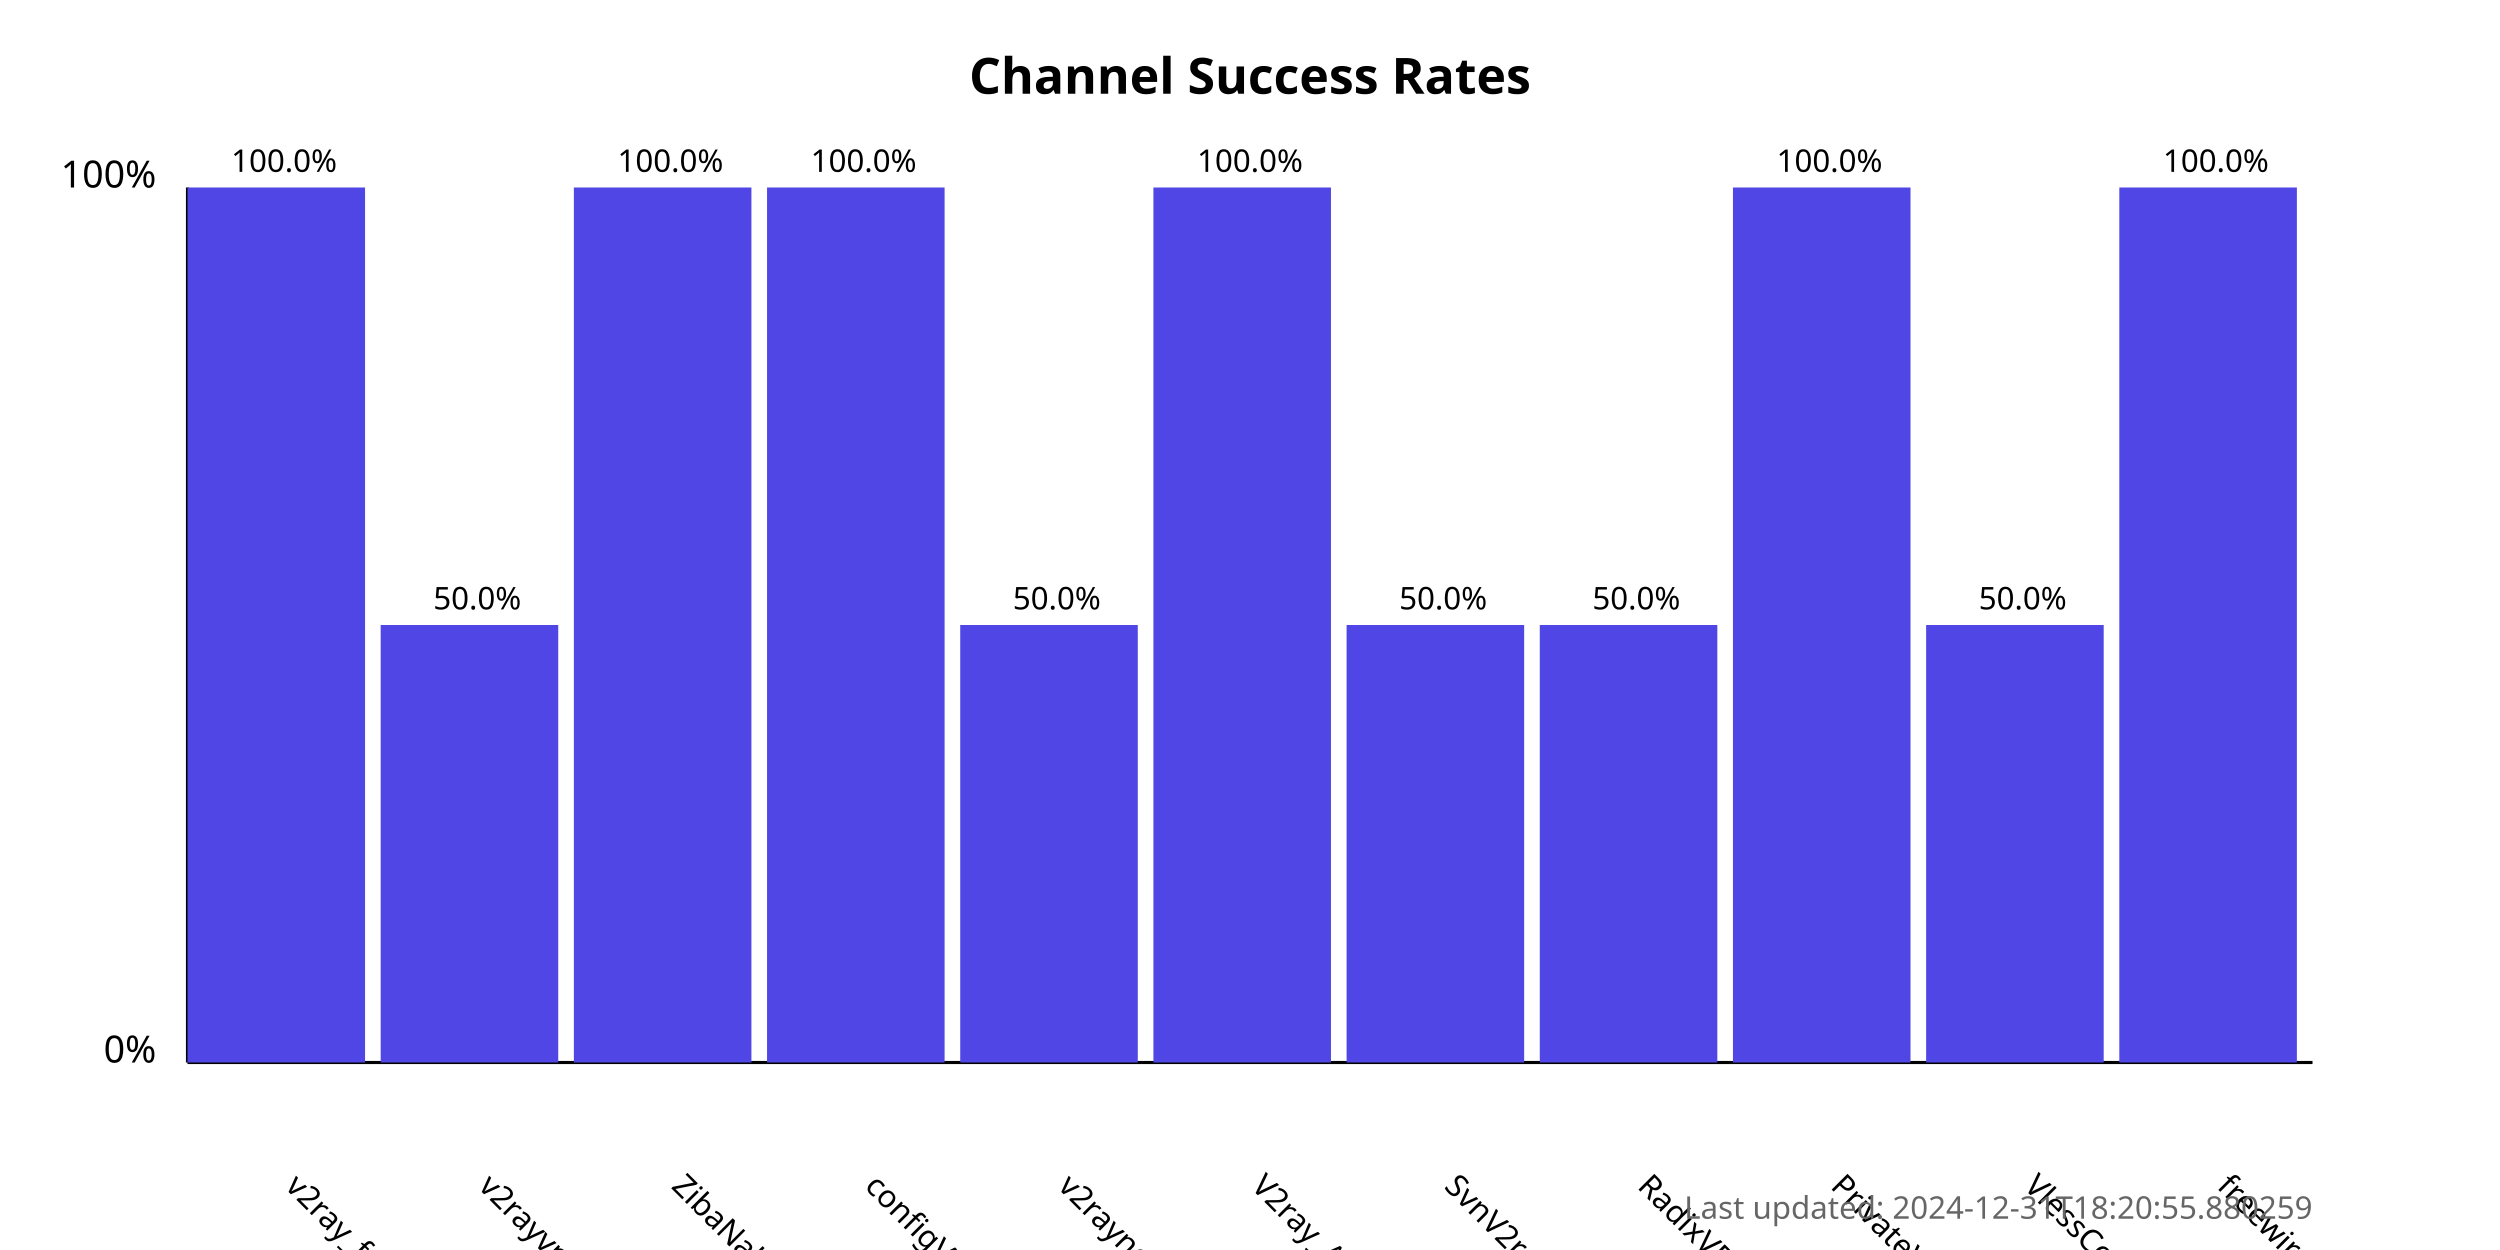
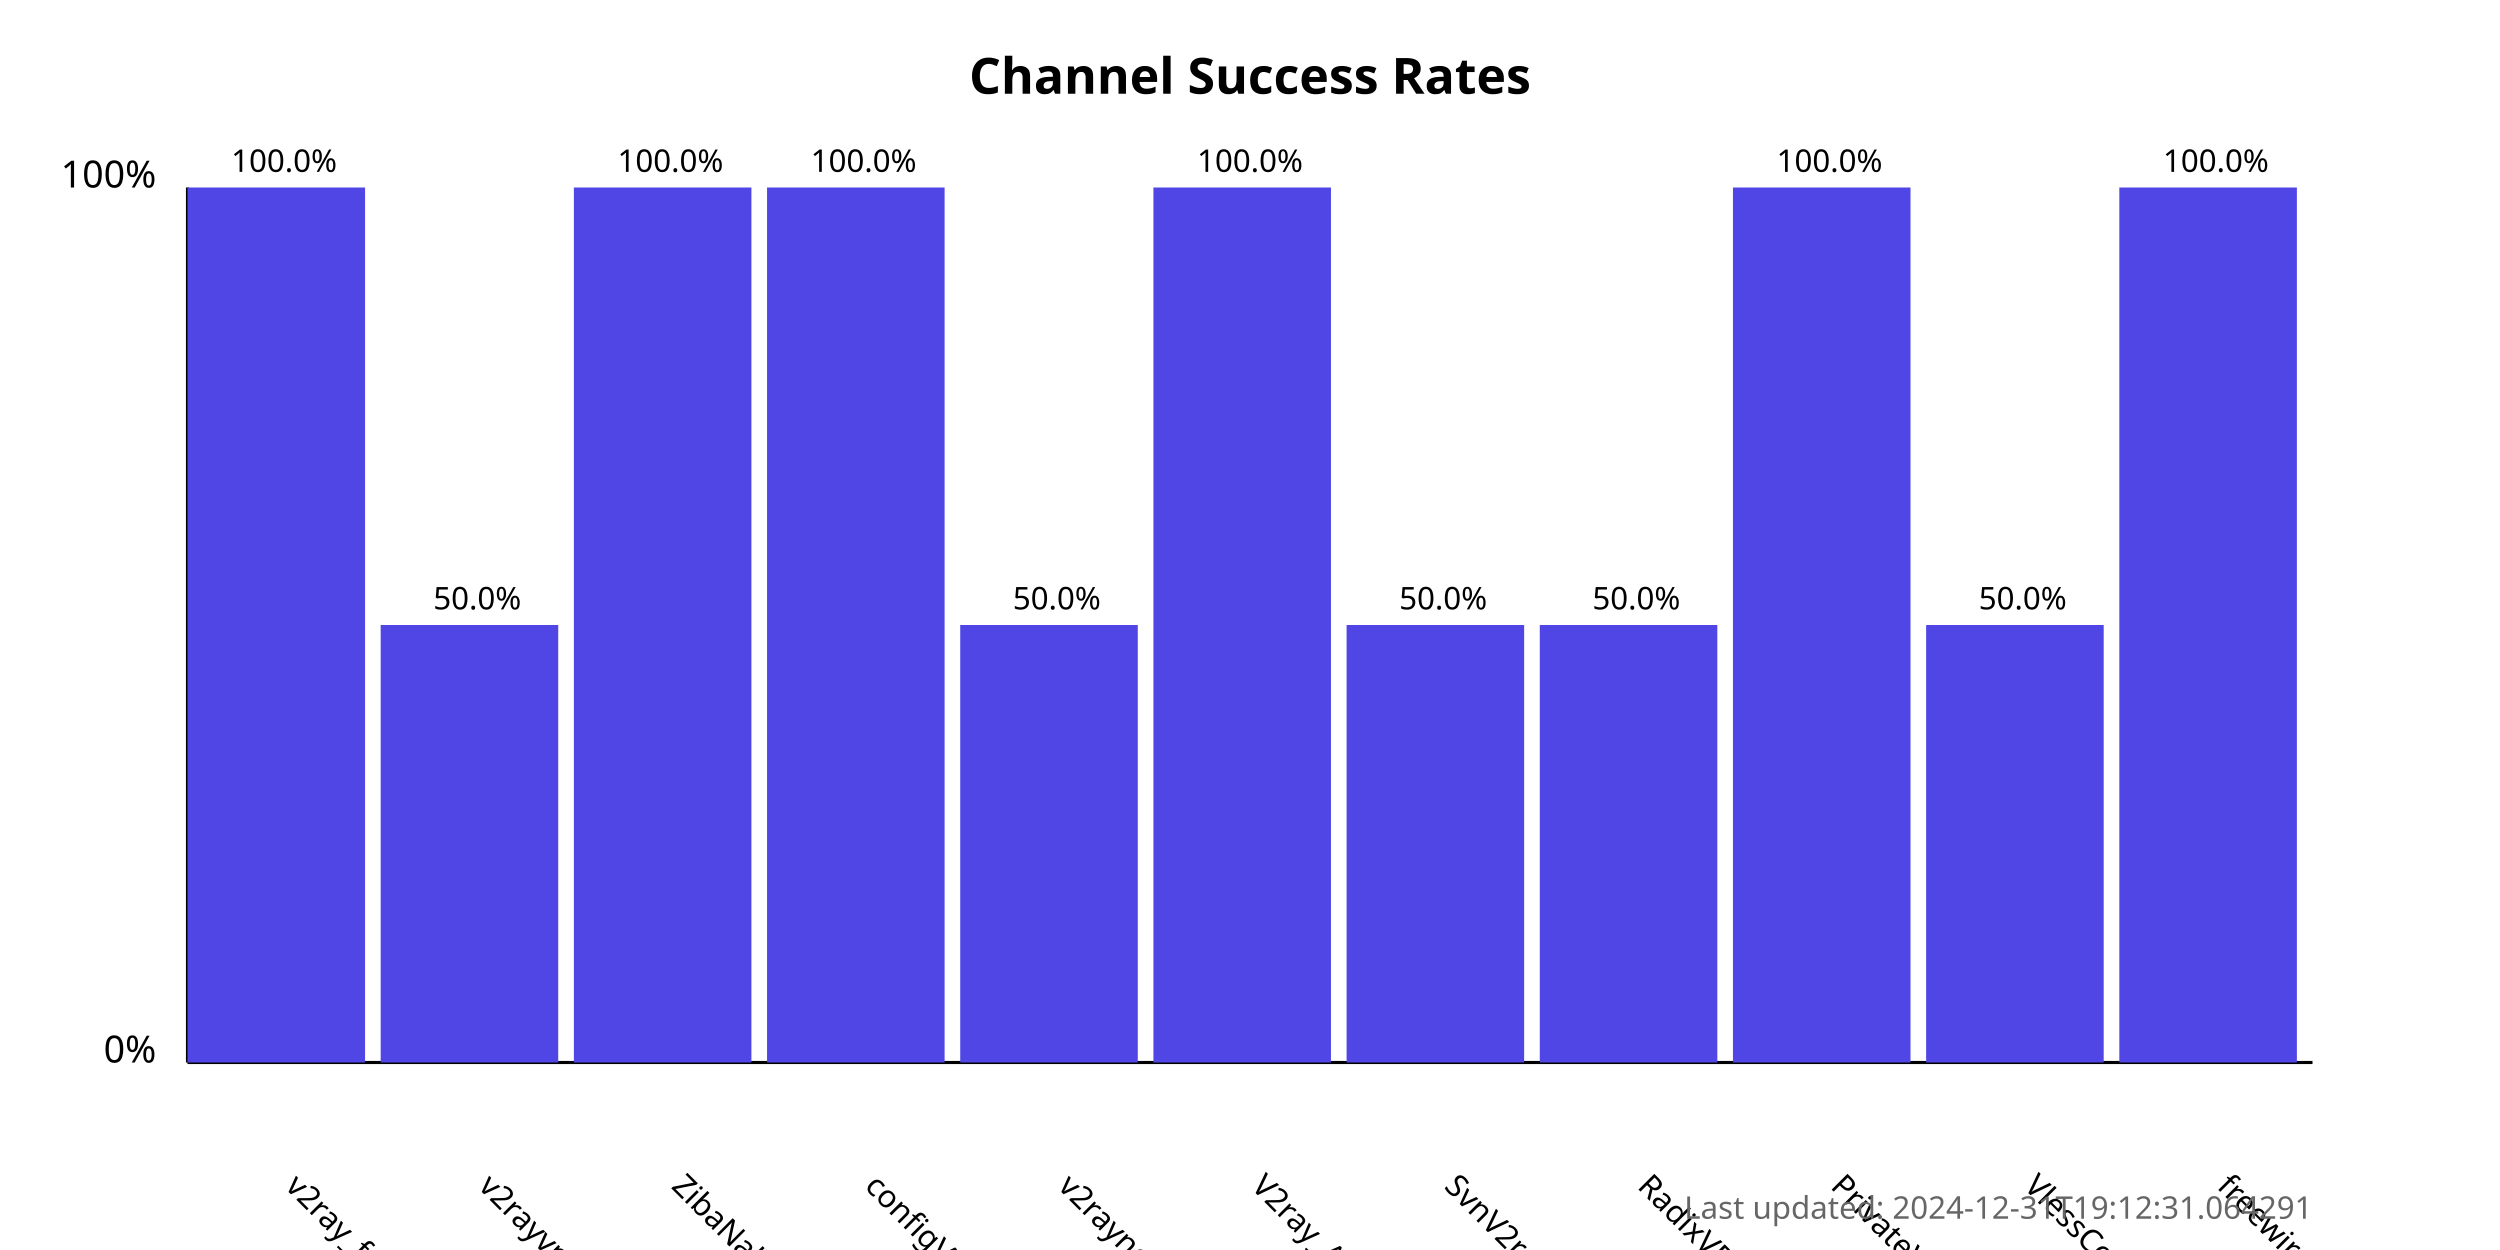
<svg xmlns="http://www.w3.org/2000/svg" width="800" height="400">
  <style>
            .chart-title { font: bold 16px sans-serif; }
            .axis-label { font: 12px sans-serif; }
            .tick-label { font: 10px sans-serif; }
            .bar { fill: #4f46e5; }
            .bar:hover { fill: #6366f1; }
            .timestamp { font: 10px sans-serif; fill: #666; }
        </style>
  <text x="400.0" y="30" text-anchor="middle" class="chart-title">
            Channel Success Rates
        </text>
  <line x1="60" y1="340" x2="60" y2="60" stroke="black" stroke-width="1" />
  <line x1="60" y1="340" x2="740" y2="340" stroke="black" stroke-width="1" />
  <text x="50" y="340" text-anchor="end" class="axis-label">0%</text>
  <text x="50" y="60" text-anchor="end" class="axis-label">100%</text>
  <g>
    <rect x="60" y="60.0" width="56.818" height="280.0" class="bar" />
    <text x="90.909" y="380" transform="rotate(45, 90.90909, 380)" text-anchor="start" class="tick-label">
                v2ray_free_conf
            </text>
    <text x="90.909" y="55.0" text-anchor="middle" class="tick-label">
                100.0%
            </text>
  </g>
  <g>
    <rect x="121.818" y="200.0" width="56.818" height="140.0" class="bar" />
    <text x="152.727" y="380" transform="rotate(45, 152.7273, 380)" text-anchor="start" class="tick-label">
                v2rayvpno
            </text>
    <text x="152.727" y="195.0" text-anchor="middle" class="tick-label">
                50.0%
            </text>
  </g>
  <g>
    <rect x="183.636" y="60.0" width="56.818" height="280.0" class="bar" />
    <text x="214.545" y="380" transform="rotate(45, 214.5455, 380)" text-anchor="start" class="tick-label">
                ZibaNabz
            </text>
    <text x="214.545" y="55.0" text-anchor="middle" class="tick-label">
                100.0%
            </text>
  </g>
  <g>
    <rect x="245.455" y="60.0" width="56.818" height="280.0" class="bar" />
    <text x="276.364" y="380" transform="rotate(45, 276.3636, 380)" text-anchor="start" class="tick-label">
                configV2rayForFree
            </text>
    <text x="276.364" y="55.0" text-anchor="middle" class="tick-label">
                100.0%
            </text>
  </g>
  <g>
    <rect x="307.273" y="200.0" width="56.818" height="140.0" class="bar" />
    <text x="338.182" y="380" transform="rotate(45, 338.1818, 380)" text-anchor="start" class="tick-label">
                v2rayngvpn
            </text>
    <text x="338.182" y="195.0" text-anchor="middle" class="tick-label">
                50.0%
            </text>
  </g>
  <g>
    <rect x="369.091" y="60.0" width="56.818" height="280.0" class="bar" />
    <text x="400.0" y="380" transform="rotate(45, 400.0, 380)" text-anchor="start" class="tick-label">
                V2ray_Alpha
            </text>
    <text x="400.0" y="55.0" text-anchor="middle" class="tick-label">
                100.0%
            </text>
  </g>
  <g>
    <rect x="430.909" y="200.0" width="56.818" height="140.0" class="bar" />
    <text x="461.818" y="380" transform="rotate(45, 461.8182, 380)" text-anchor="start" class="tick-label">
                SvnV2ray
            </text>
    <text x="461.818" y="195.0" text-anchor="middle" class="tick-label">
                50.0%
            </text>
  </g>
  <g>
    <rect x="492.727" y="200.0" width="56.818" height="140.0" class="bar" />
    <text x="523.636" y="380" transform="rotate(45, 523.6364, 380)" text-anchor="start" class="tick-label">
                RadixVPN
            </text>
    <text x="523.636" y="195.0" text-anchor="middle" class="tick-label">
                50.0%
            </text>
  </g>
  <g>
    <rect x="554.545" y="60.0" width="56.818" height="280.0" class="bar" />
    <text x="585.455" y="380" transform="rotate(45, 585.4545, 380)" text-anchor="start" class="tick-label">
                PrivateVPNs
            </text>
    <text x="585.455" y="55.0" text-anchor="middle" class="tick-label">
                100.0%
            </text>
  </g>
  <g>
    <rect x="616.364" y="200.0" width="56.818" height="140.0" class="bar" />
    <text x="647.273" y="380" transform="rotate(45, 647.2727, 380)" text-anchor="start" class="tick-label">
                VlessConfig
            </text>
    <text x="647.273" y="195.0" text-anchor="middle" class="tick-label">
                50.0%
            </text>
  </g>
  <g>
    <rect x="678.182" y="60.0" width="56.818" height="280.0" class="bar" />
    <text x="709.091" y="380" transform="rotate(45, 709.0909, 380)" text-anchor="start" class="tick-label">
                freewireguard
            </text>
    <text x="709.091" y="55.0" text-anchor="middle" class="tick-label">
                100.0%
            </text>
  </g>
  <text x="740" y="390" text-anchor="end" class="timestamp">
-             Last updated: 2024-12-31T18:20:55.880259
+             Last updated: 2024-12-31T19:12:31.064291
        </text>
</svg>
